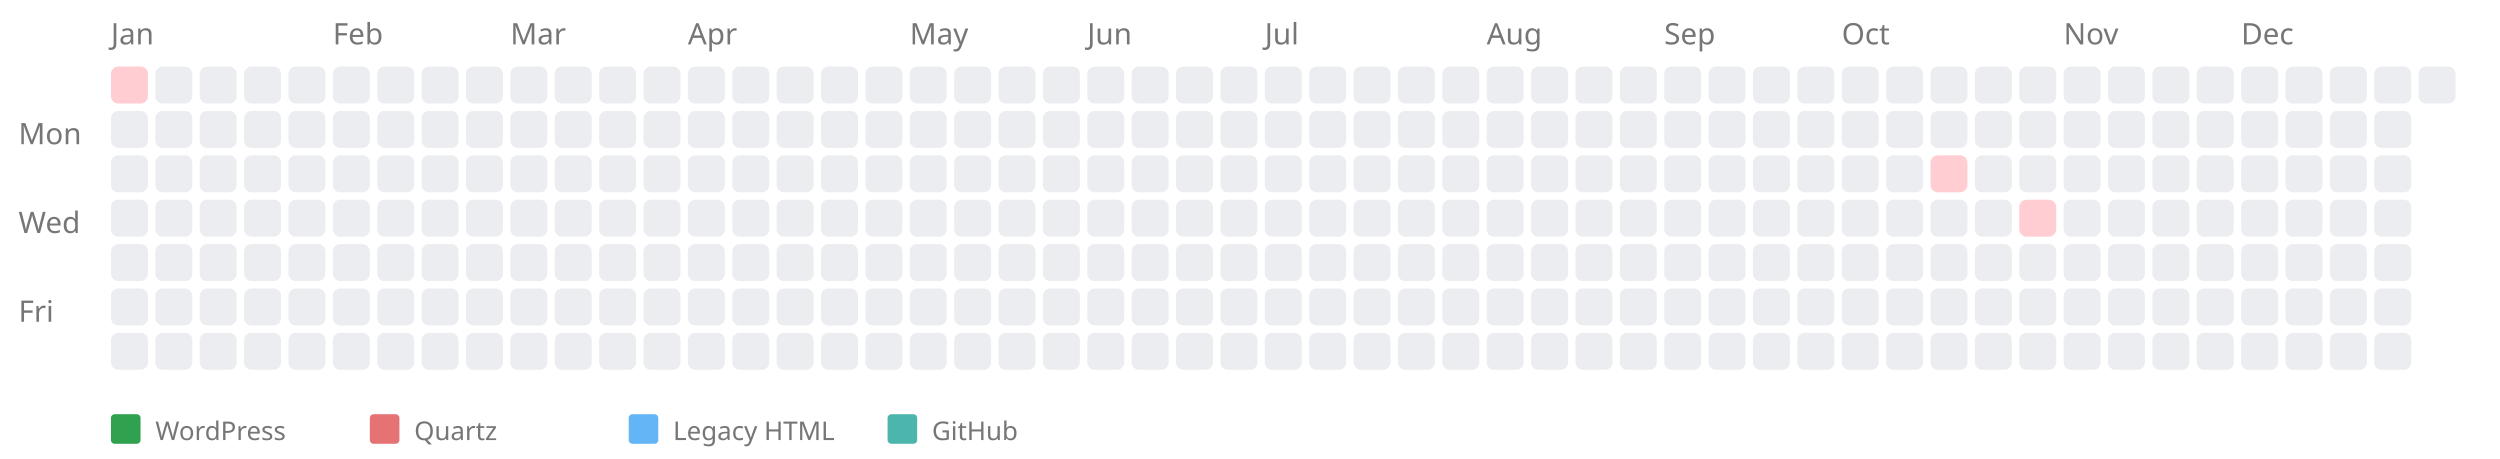
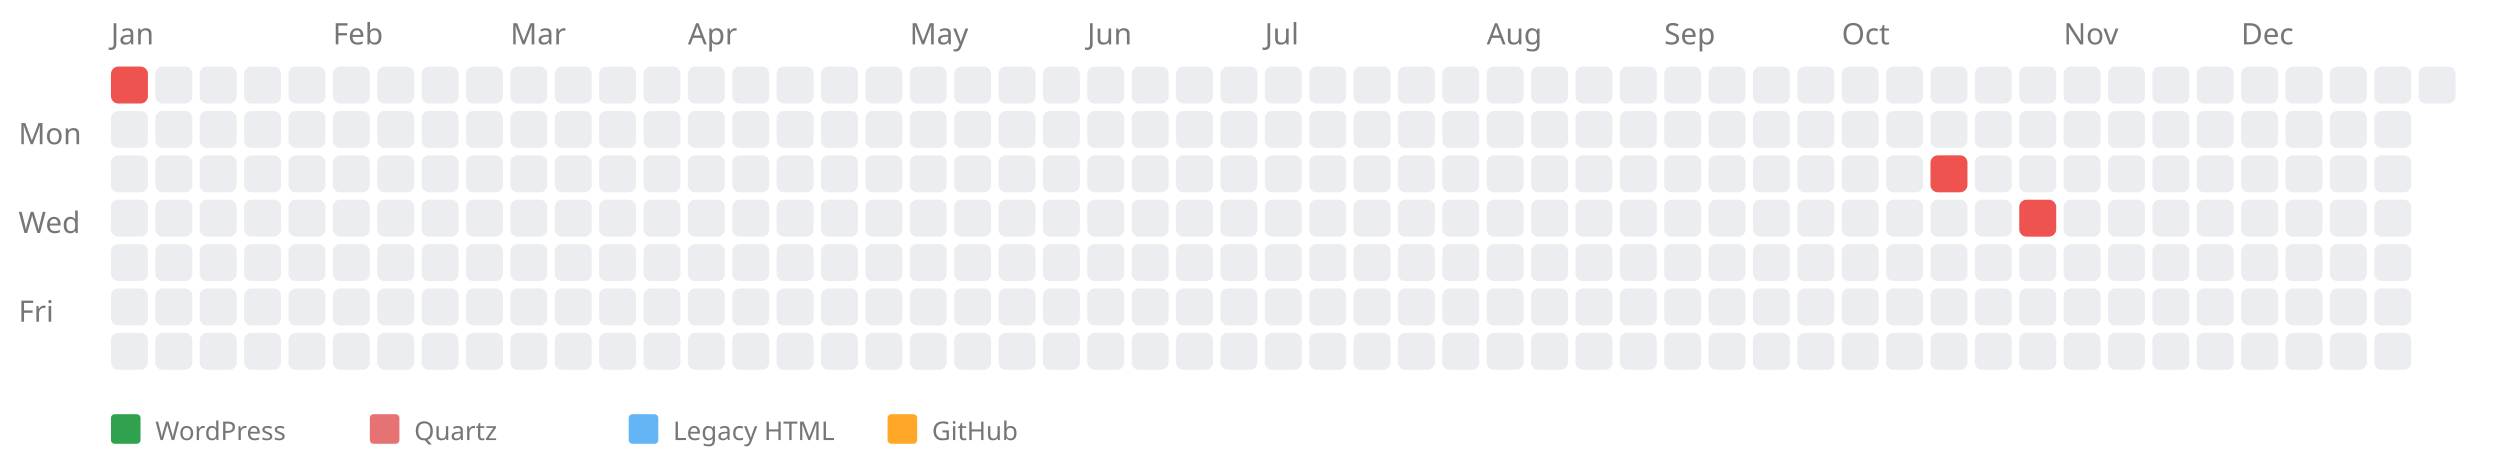
<svg xmlns="http://www.w3.org/2000/svg" width="676" height="124" style="background-color: white;">
  <text x="5" y="39" font-family="sans-serif" font-size="8" fill="#767676">Mon</text>
  <text x="5" y="63" font-family="sans-serif" font-size="8" fill="#767676">Wed</text>
  <text x="5" y="87" font-family="sans-serif" font-size="8" fill="#767676">Fri</text>
  <text x="30" y="12" font-family="sans-serif" font-size="8" fill="#767676">Jan</text>
  <a href="https://kreier.github.io/quartz/Diary/2023">
-     <rect x="30" y="18" width="10" height="10" fill="#ffcdd2" rx="2" ry="2" />
+     <rect x="30" y="18" width="10" height="10" fill="#ef5350" rx="2" ry="2" />
  </a>
  <rect x="30" y="30" width="10" height="10" fill="#ebedf0" rx="2" ry="2" />
  <rect x="30" y="42" width="10" height="10" fill="#ebedf0" rx="2" ry="2" />
  <rect x="30" y="54" width="10" height="10" fill="#ebedf0" rx="2" ry="2" />
  <rect x="30" y="66" width="10" height="10" fill="#ebedf0" rx="2" ry="2" />
  <rect x="30" y="78" width="10" height="10" fill="#ebedf0" rx="2" ry="2" />
  <rect x="30" y="90" width="10" height="10" fill="#ebedf0" rx="2" ry="2" />
  <rect x="42" y="18" width="10" height="10" fill="#ebedf0" rx="2" ry="2" />
  <rect x="42" y="30" width="10" height="10" fill="#ebedf0" rx="2" ry="2" />
  <rect x="42" y="42" width="10" height="10" fill="#ebedf0" rx="2" ry="2" />
  <rect x="42" y="54" width="10" height="10" fill="#ebedf0" rx="2" ry="2" />
  <rect x="42" y="66" width="10" height="10" fill="#ebedf0" rx="2" ry="2" />
  <rect x="42" y="78" width="10" height="10" fill="#ebedf0" rx="2" ry="2" />
  <rect x="42" y="90" width="10" height="10" fill="#ebedf0" rx="2" ry="2" />
  <rect x="54" y="18" width="10" height="10" fill="#ebedf0" rx="2" ry="2" />
  <rect x="54" y="30" width="10" height="10" fill="#ebedf0" rx="2" ry="2" />
  <rect x="54" y="42" width="10" height="10" fill="#ebedf0" rx="2" ry="2" />
  <rect x="54" y="54" width="10" height="10" fill="#ebedf0" rx="2" ry="2" />
  <rect x="54" y="66" width="10" height="10" fill="#ebedf0" rx="2" ry="2" />
  <rect x="54" y="78" width="10" height="10" fill="#ebedf0" rx="2" ry="2" />
  <rect x="54" y="90" width="10" height="10" fill="#ebedf0" rx="2" ry="2" />
  <rect x="66" y="18" width="10" height="10" fill="#ebedf0" rx="2" ry="2" />
  <rect x="66" y="30" width="10" height="10" fill="#ebedf0" rx="2" ry="2" />
  <rect x="66" y="42" width="10" height="10" fill="#ebedf0" rx="2" ry="2" />
  <rect x="66" y="54" width="10" height="10" fill="#ebedf0" rx="2" ry="2" />
  <rect x="66" y="66" width="10" height="10" fill="#ebedf0" rx="2" ry="2" />
  <rect x="66" y="78" width="10" height="10" fill="#ebedf0" rx="2" ry="2" />
  <rect x="66" y="90" width="10" height="10" fill="#ebedf0" rx="2" ry="2" />
  <rect x="78" y="18" width="10" height="10" fill="#ebedf0" rx="2" ry="2" />
  <rect x="78" y="30" width="10" height="10" fill="#ebedf0" rx="2" ry="2" />
  <rect x="78" y="42" width="10" height="10" fill="#ebedf0" rx="2" ry="2" />
  <rect x="78" y="54" width="10" height="10" fill="#ebedf0" rx="2" ry="2" />
  <rect x="78" y="66" width="10" height="10" fill="#ebedf0" rx="2" ry="2" />
  <rect x="78" y="78" width="10" height="10" fill="#ebedf0" rx="2" ry="2" />
  <rect x="78" y="90" width="10" height="10" fill="#ebedf0" rx="2" ry="2" />
  <text x="90" y="12" font-family="sans-serif" font-size="8" fill="#767676">Feb</text>
  <rect x="90" y="18" width="10" height="10" fill="#ebedf0" rx="2" ry="2" />
  <rect x="90" y="30" width="10" height="10" fill="#ebedf0" rx="2" ry="2" />
  <rect x="90" y="42" width="10" height="10" fill="#ebedf0" rx="2" ry="2" />
  <rect x="90" y="54" width="10" height="10" fill="#ebedf0" rx="2" ry="2" />
  <rect x="90" y="66" width="10" height="10" fill="#ebedf0" rx="2" ry="2" />
  <rect x="90" y="78" width="10" height="10" fill="#ebedf0" rx="2" ry="2" />
  <rect x="90" y="90" width="10" height="10" fill="#ebedf0" rx="2" ry="2" />
  <rect x="102" y="18" width="10" height="10" fill="#ebedf0" rx="2" ry="2" />
  <rect x="102" y="30" width="10" height="10" fill="#ebedf0" rx="2" ry="2" />
  <rect x="102" y="42" width="10" height="10" fill="#ebedf0" rx="2" ry="2" />
  <rect x="102" y="54" width="10" height="10" fill="#ebedf0" rx="2" ry="2" />
  <rect x="102" y="66" width="10" height="10" fill="#ebedf0" rx="2" ry="2" />
  <rect x="102" y="78" width="10" height="10" fill="#ebedf0" rx="2" ry="2" />
  <rect x="102" y="90" width="10" height="10" fill="#ebedf0" rx="2" ry="2" />
  <rect x="114" y="18" width="10" height="10" fill="#ebedf0" rx="2" ry="2" />
  <rect x="114" y="30" width="10" height="10" fill="#ebedf0" rx="2" ry="2" />
  <rect x="114" y="42" width="10" height="10" fill="#ebedf0" rx="2" ry="2" />
  <rect x="114" y="54" width="10" height="10" fill="#ebedf0" rx="2" ry="2" />
  <rect x="114" y="66" width="10" height="10" fill="#ebedf0" rx="2" ry="2" />
  <rect x="114" y="78" width="10" height="10" fill="#ebedf0" rx="2" ry="2" />
  <rect x="114" y="90" width="10" height="10" fill="#ebedf0" rx="2" ry="2" />
  <rect x="126" y="18" width="10" height="10" fill="#ebedf0" rx="2" ry="2" />
  <rect x="126" y="30" width="10" height="10" fill="#ebedf0" rx="2" ry="2" />
  <rect x="126" y="42" width="10" height="10" fill="#ebedf0" rx="2" ry="2" />
  <rect x="126" y="54" width="10" height="10" fill="#ebedf0" rx="2" ry="2" />
  <rect x="126" y="66" width="10" height="10" fill="#ebedf0" rx="2" ry="2" />
  <rect x="126" y="78" width="10" height="10" fill="#ebedf0" rx="2" ry="2" />
  <rect x="126" y="90" width="10" height="10" fill="#ebedf0" rx="2" ry="2" />
  <text x="138" y="12" font-family="sans-serif" font-size="8" fill="#767676">Mar</text>
  <rect x="138" y="18" width="10" height="10" fill="#ebedf0" rx="2" ry="2" />
  <rect x="138" y="30" width="10" height="10" fill="#ebedf0" rx="2" ry="2" />
  <rect x="138" y="42" width="10" height="10" fill="#ebedf0" rx="2" ry="2" />
  <rect x="138" y="54" width="10" height="10" fill="#ebedf0" rx="2" ry="2" />
  <rect x="138" y="66" width="10" height="10" fill="#ebedf0" rx="2" ry="2" />
  <rect x="138" y="78" width="10" height="10" fill="#ebedf0" rx="2" ry="2" />
  <rect x="138" y="90" width="10" height="10" fill="#ebedf0" rx="2" ry="2" />
  <rect x="150" y="18" width="10" height="10" fill="#ebedf0" rx="2" ry="2" />
  <rect x="150" y="30" width="10" height="10" fill="#ebedf0" rx="2" ry="2" />
  <rect x="150" y="42" width="10" height="10" fill="#ebedf0" rx="2" ry="2" />
  <rect x="150" y="54" width="10" height="10" fill="#ebedf0" rx="2" ry="2" />
  <rect x="150" y="66" width="10" height="10" fill="#ebedf0" rx="2" ry="2" />
  <rect x="150" y="78" width="10" height="10" fill="#ebedf0" rx="2" ry="2" />
  <rect x="150" y="90" width="10" height="10" fill="#ebedf0" rx="2" ry="2" />
  <rect x="162" y="18" width="10" height="10" fill="#ebedf0" rx="2" ry="2" />
  <rect x="162" y="30" width="10" height="10" fill="#ebedf0" rx="2" ry="2" />
  <rect x="162" y="42" width="10" height="10" fill="#ebedf0" rx="2" ry="2" />
  <rect x="162" y="54" width="10" height="10" fill="#ebedf0" rx="2" ry="2" />
  <rect x="162" y="66" width="10" height="10" fill="#ebedf0" rx="2" ry="2" />
  <rect x="162" y="78" width="10" height="10" fill="#ebedf0" rx="2" ry="2" />
  <rect x="162" y="90" width="10" height="10" fill="#ebedf0" rx="2" ry="2" />
  <rect x="174" y="18" width="10" height="10" fill="#ebedf0" rx="2" ry="2" />
  <rect x="174" y="30" width="10" height="10" fill="#ebedf0" rx="2" ry="2" />
  <rect x="174" y="42" width="10" height="10" fill="#ebedf0" rx="2" ry="2" />
  <rect x="174" y="54" width="10" height="10" fill="#ebedf0" rx="2" ry="2" />
  <rect x="174" y="66" width="10" height="10" fill="#ebedf0" rx="2" ry="2" />
  <rect x="174" y="78" width="10" height="10" fill="#ebedf0" rx="2" ry="2" />
  <rect x="174" y="90" width="10" height="10" fill="#ebedf0" rx="2" ry="2" />
  <text x="186" y="12" font-family="sans-serif" font-size="8" fill="#767676">Apr</text>
  <rect x="186" y="18" width="10" height="10" fill="#ebedf0" rx="2" ry="2" />
  <rect x="186" y="30" width="10" height="10" fill="#ebedf0" rx="2" ry="2" />
  <rect x="186" y="42" width="10" height="10" fill="#ebedf0" rx="2" ry="2" />
  <rect x="186" y="54" width="10" height="10" fill="#ebedf0" rx="2" ry="2" />
  <rect x="186" y="66" width="10" height="10" fill="#ebedf0" rx="2" ry="2" />
  <rect x="186" y="78" width="10" height="10" fill="#ebedf0" rx="2" ry="2" />
  <rect x="186" y="90" width="10" height="10" fill="#ebedf0" rx="2" ry="2" />
  <rect x="198" y="18" width="10" height="10" fill="#ebedf0" rx="2" ry="2" />
  <rect x="198" y="30" width="10" height="10" fill="#ebedf0" rx="2" ry="2" />
  <rect x="198" y="42" width="10" height="10" fill="#ebedf0" rx="2" ry="2" />
  <rect x="198" y="54" width="10" height="10" fill="#ebedf0" rx="2" ry="2" />
  <rect x="198" y="66" width="10" height="10" fill="#ebedf0" rx="2" ry="2" />
  <rect x="198" y="78" width="10" height="10" fill="#ebedf0" rx="2" ry="2" />
  <rect x="198" y="90" width="10" height="10" fill="#ebedf0" rx="2" ry="2" />
  <rect x="210" y="18" width="10" height="10" fill="#ebedf0" rx="2" ry="2" />
  <rect x="210" y="30" width="10" height="10" fill="#ebedf0" rx="2" ry="2" />
  <rect x="210" y="42" width="10" height="10" fill="#ebedf0" rx="2" ry="2" />
  <rect x="210" y="54" width="10" height="10" fill="#ebedf0" rx="2" ry="2" />
  <rect x="210" y="66" width="10" height="10" fill="#ebedf0" rx="2" ry="2" />
  <rect x="210" y="78" width="10" height="10" fill="#ebedf0" rx="2" ry="2" />
  <rect x="210" y="90" width="10" height="10" fill="#ebedf0" rx="2" ry="2" />
  <rect x="222" y="18" width="10" height="10" fill="#ebedf0" rx="2" ry="2" />
  <rect x="222" y="30" width="10" height="10" fill="#ebedf0" rx="2" ry="2" />
  <rect x="222" y="42" width="10" height="10" fill="#ebedf0" rx="2" ry="2" />
  <rect x="222" y="54" width="10" height="10" fill="#ebedf0" rx="2" ry="2" />
  <rect x="222" y="66" width="10" height="10" fill="#ebedf0" rx="2" ry="2" />
  <rect x="222" y="78" width="10" height="10" fill="#ebedf0" rx="2" ry="2" />
  <rect x="222" y="90" width="10" height="10" fill="#ebedf0" rx="2" ry="2" />
  <rect x="234" y="18" width="10" height="10" fill="#ebedf0" rx="2" ry="2" />
  <rect x="234" y="30" width="10" height="10" fill="#ebedf0" rx="2" ry="2" />
  <rect x="234" y="42" width="10" height="10" fill="#ebedf0" rx="2" ry="2" />
  <rect x="234" y="54" width="10" height="10" fill="#ebedf0" rx="2" ry="2" />
  <rect x="234" y="66" width="10" height="10" fill="#ebedf0" rx="2" ry="2" />
  <rect x="234" y="78" width="10" height="10" fill="#ebedf0" rx="2" ry="2" />
  <rect x="234" y="90" width="10" height="10" fill="#ebedf0" rx="2" ry="2" />
  <text x="246" y="12" font-family="sans-serif" font-size="8" fill="#767676">May</text>
  <rect x="246" y="18" width="10" height="10" fill="#ebedf0" rx="2" ry="2" />
  <rect x="246" y="30" width="10" height="10" fill="#ebedf0" rx="2" ry="2" />
  <rect x="246" y="42" width="10" height="10" fill="#ebedf0" rx="2" ry="2" />
  <rect x="246" y="54" width="10" height="10" fill="#ebedf0" rx="2" ry="2" />
  <rect x="246" y="66" width="10" height="10" fill="#ebedf0" rx="2" ry="2" />
  <rect x="246" y="78" width="10" height="10" fill="#ebedf0" rx="2" ry="2" />
  <rect x="246" y="90" width="10" height="10" fill="#ebedf0" rx="2" ry="2" />
  <rect x="258" y="18" width="10" height="10" fill="#ebedf0" rx="2" ry="2" />
  <rect x="258" y="30" width="10" height="10" fill="#ebedf0" rx="2" ry="2" />
  <rect x="258" y="42" width="10" height="10" fill="#ebedf0" rx="2" ry="2" />
  <rect x="258" y="54" width="10" height="10" fill="#ebedf0" rx="2" ry="2" />
  <rect x="258" y="66" width="10" height="10" fill="#ebedf0" rx="2" ry="2" />
  <rect x="258" y="78" width="10" height="10" fill="#ebedf0" rx="2" ry="2" />
  <rect x="258" y="90" width="10" height="10" fill="#ebedf0" rx="2" ry="2" />
  <rect x="270" y="18" width="10" height="10" fill="#ebedf0" rx="2" ry="2" />
  <rect x="270" y="30" width="10" height="10" fill="#ebedf0" rx="2" ry="2" />
  <rect x="270" y="42" width="10" height="10" fill="#ebedf0" rx="2" ry="2" />
  <rect x="270" y="54" width="10" height="10" fill="#ebedf0" rx="2" ry="2" />
  <rect x="270" y="66" width="10" height="10" fill="#ebedf0" rx="2" ry="2" />
  <rect x="270" y="78" width="10" height="10" fill="#ebedf0" rx="2" ry="2" />
  <rect x="270" y="90" width="10" height="10" fill="#ebedf0" rx="2" ry="2" />
  <rect x="282" y="18" width="10" height="10" fill="#ebedf0" rx="2" ry="2" />
  <rect x="282" y="30" width="10" height="10" fill="#ebedf0" rx="2" ry="2" />
  <rect x="282" y="42" width="10" height="10" fill="#ebedf0" rx="2" ry="2" />
  <rect x="282" y="54" width="10" height="10" fill="#ebedf0" rx="2" ry="2" />
  <rect x="282" y="66" width="10" height="10" fill="#ebedf0" rx="2" ry="2" />
  <rect x="282" y="78" width="10" height="10" fill="#ebedf0" rx="2" ry="2" />
  <rect x="282" y="90" width="10" height="10" fill="#ebedf0" rx="2" ry="2" />
  <text x="294" y="12" font-family="sans-serif" font-size="8" fill="#767676">Jun</text>
  <rect x="294" y="18" width="10" height="10" fill="#ebedf0" rx="2" ry="2" />
  <rect x="294" y="30" width="10" height="10" fill="#ebedf0" rx="2" ry="2" />
  <rect x="294" y="42" width="10" height="10" fill="#ebedf0" rx="2" ry="2" />
  <rect x="294" y="54" width="10" height="10" fill="#ebedf0" rx="2" ry="2" />
  <rect x="294" y="66" width="10" height="10" fill="#ebedf0" rx="2" ry="2" />
  <rect x="294" y="78" width="10" height="10" fill="#ebedf0" rx="2" ry="2" />
  <rect x="294" y="90" width="10" height="10" fill="#ebedf0" rx="2" ry="2" />
  <rect x="306" y="18" width="10" height="10" fill="#ebedf0" rx="2" ry="2" />
  <rect x="306" y="30" width="10" height="10" fill="#ebedf0" rx="2" ry="2" />
  <rect x="306" y="42" width="10" height="10" fill="#ebedf0" rx="2" ry="2" />
  <rect x="306" y="54" width="10" height="10" fill="#ebedf0" rx="2" ry="2" />
  <rect x="306" y="66" width="10" height="10" fill="#ebedf0" rx="2" ry="2" />
  <rect x="306" y="78" width="10" height="10" fill="#ebedf0" rx="2" ry="2" />
  <rect x="306" y="90" width="10" height="10" fill="#ebedf0" rx="2" ry="2" />
  <rect x="318" y="18" width="10" height="10" fill="#ebedf0" rx="2" ry="2" />
  <rect x="318" y="30" width="10" height="10" fill="#ebedf0" rx="2" ry="2" />
  <rect x="318" y="42" width="10" height="10" fill="#ebedf0" rx="2" ry="2" />
  <rect x="318" y="54" width="10" height="10" fill="#ebedf0" rx="2" ry="2" />
  <rect x="318" y="66" width="10" height="10" fill="#ebedf0" rx="2" ry="2" />
  <rect x="318" y="78" width="10" height="10" fill="#ebedf0" rx="2" ry="2" />
  <rect x="318" y="90" width="10" height="10" fill="#ebedf0" rx="2" ry="2" />
  <rect x="330" y="18" width="10" height="10" fill="#ebedf0" rx="2" ry="2" />
  <rect x="330" y="30" width="10" height="10" fill="#ebedf0" rx="2" ry="2" />
  <rect x="330" y="42" width="10" height="10" fill="#ebedf0" rx="2" ry="2" />
  <rect x="330" y="54" width="10" height="10" fill="#ebedf0" rx="2" ry="2" />
  <rect x="330" y="66" width="10" height="10" fill="#ebedf0" rx="2" ry="2" />
  <rect x="330" y="78" width="10" height="10" fill="#ebedf0" rx="2" ry="2" />
  <rect x="330" y="90" width="10" height="10" fill="#ebedf0" rx="2" ry="2" />
  <text x="342" y="12" font-family="sans-serif" font-size="8" fill="#767676">Jul</text>
  <rect x="342" y="18" width="10" height="10" fill="#ebedf0" rx="2" ry="2" />
  <rect x="342" y="30" width="10" height="10" fill="#ebedf0" rx="2" ry="2" />
  <rect x="342" y="42" width="10" height="10" fill="#ebedf0" rx="2" ry="2" />
  <rect x="342" y="54" width="10" height="10" fill="#ebedf0" rx="2" ry="2" />
  <rect x="342" y="66" width="10" height="10" fill="#ebedf0" rx="2" ry="2" />
  <rect x="342" y="78" width="10" height="10" fill="#ebedf0" rx="2" ry="2" />
  <rect x="342" y="90" width="10" height="10" fill="#ebedf0" rx="2" ry="2" />
  <rect x="354" y="18" width="10" height="10" fill="#ebedf0" rx="2" ry="2" />
  <rect x="354" y="30" width="10" height="10" fill="#ebedf0" rx="2" ry="2" />
  <rect x="354" y="42" width="10" height="10" fill="#ebedf0" rx="2" ry="2" />
  <rect x="354" y="54" width="10" height="10" fill="#ebedf0" rx="2" ry="2" />
  <rect x="354" y="66" width="10" height="10" fill="#ebedf0" rx="2" ry="2" />
  <rect x="354" y="78" width="10" height="10" fill="#ebedf0" rx="2" ry="2" />
  <rect x="354" y="90" width="10" height="10" fill="#ebedf0" rx="2" ry="2" />
  <rect x="366" y="18" width="10" height="10" fill="#ebedf0" rx="2" ry="2" />
  <rect x="366" y="30" width="10" height="10" fill="#ebedf0" rx="2" ry="2" />
  <rect x="366" y="42" width="10" height="10" fill="#ebedf0" rx="2" ry="2" />
  <rect x="366" y="54" width="10" height="10" fill="#ebedf0" rx="2" ry="2" />
  <rect x="366" y="66" width="10" height="10" fill="#ebedf0" rx="2" ry="2" />
  <rect x="366" y="78" width="10" height="10" fill="#ebedf0" rx="2" ry="2" />
  <rect x="366" y="90" width="10" height="10" fill="#ebedf0" rx="2" ry="2" />
  <rect x="378" y="18" width="10" height="10" fill="#ebedf0" rx="2" ry="2" />
  <rect x="378" y="30" width="10" height="10" fill="#ebedf0" rx="2" ry="2" />
  <rect x="378" y="42" width="10" height="10" fill="#ebedf0" rx="2" ry="2" />
  <rect x="378" y="54" width="10" height="10" fill="#ebedf0" rx="2" ry="2" />
  <rect x="378" y="66" width="10" height="10" fill="#ebedf0" rx="2" ry="2" />
  <rect x="378" y="78" width="10" height="10" fill="#ebedf0" rx="2" ry="2" />
  <rect x="378" y="90" width="10" height="10" fill="#ebedf0" rx="2" ry="2" />
  <rect x="390" y="18" width="10" height="10" fill="#ebedf0" rx="2" ry="2" />
  <rect x="390" y="30" width="10" height="10" fill="#ebedf0" rx="2" ry="2" />
  <rect x="390" y="42" width="10" height="10" fill="#ebedf0" rx="2" ry="2" />
  <rect x="390" y="54" width="10" height="10" fill="#ebedf0" rx="2" ry="2" />
  <rect x="390" y="66" width="10" height="10" fill="#ebedf0" rx="2" ry="2" />
  <rect x="390" y="78" width="10" height="10" fill="#ebedf0" rx="2" ry="2" />
  <rect x="390" y="90" width="10" height="10" fill="#ebedf0" rx="2" ry="2" />
  <text x="402" y="12" font-family="sans-serif" font-size="8" fill="#767676">Aug</text>
  <rect x="402" y="18" width="10" height="10" fill="#ebedf0" rx="2" ry="2" />
  <rect x="402" y="30" width="10" height="10" fill="#ebedf0" rx="2" ry="2" />
  <rect x="402" y="42" width="10" height="10" fill="#ebedf0" rx="2" ry="2" />
  <rect x="402" y="54" width="10" height="10" fill="#ebedf0" rx="2" ry="2" />
  <rect x="402" y="66" width="10" height="10" fill="#ebedf0" rx="2" ry="2" />
  <rect x="402" y="78" width="10" height="10" fill="#ebedf0" rx="2" ry="2" />
  <rect x="402" y="90" width="10" height="10" fill="#ebedf0" rx="2" ry="2" />
  <rect x="414" y="18" width="10" height="10" fill="#ebedf0" rx="2" ry="2" />
  <rect x="414" y="30" width="10" height="10" fill="#ebedf0" rx="2" ry="2" />
  <rect x="414" y="42" width="10" height="10" fill="#ebedf0" rx="2" ry="2" />
  <rect x="414" y="54" width="10" height="10" fill="#ebedf0" rx="2" ry="2" />
  <rect x="414" y="66" width="10" height="10" fill="#ebedf0" rx="2" ry="2" />
  <rect x="414" y="78" width="10" height="10" fill="#ebedf0" rx="2" ry="2" />
  <rect x="414" y="90" width="10" height="10" fill="#ebedf0" rx="2" ry="2" />
  <rect x="426" y="18" width="10" height="10" fill="#ebedf0" rx="2" ry="2" />
  <rect x="426" y="30" width="10" height="10" fill="#ebedf0" rx="2" ry="2" />
  <rect x="426" y="42" width="10" height="10" fill="#ebedf0" rx="2" ry="2" />
  <rect x="426" y="54" width="10" height="10" fill="#ebedf0" rx="2" ry="2" />
  <rect x="426" y="66" width="10" height="10" fill="#ebedf0" rx="2" ry="2" />
  <rect x="426" y="78" width="10" height="10" fill="#ebedf0" rx="2" ry="2" />
  <rect x="426" y="90" width="10" height="10" fill="#ebedf0" rx="2" ry="2" />
  <rect x="438" y="18" width="10" height="10" fill="#ebedf0" rx="2" ry="2" />
  <rect x="438" y="30" width="10" height="10" fill="#ebedf0" rx="2" ry="2" />
  <rect x="438" y="42" width="10" height="10" fill="#ebedf0" rx="2" ry="2" />
  <rect x="438" y="54" width="10" height="10" fill="#ebedf0" rx="2" ry="2" />
  <rect x="438" y="66" width="10" height="10" fill="#ebedf0" rx="2" ry="2" />
  <rect x="438" y="78" width="10" height="10" fill="#ebedf0" rx="2" ry="2" />
  <rect x="438" y="90" width="10" height="10" fill="#ebedf0" rx="2" ry="2" />
  <text x="450" y="12" font-family="sans-serif" font-size="8" fill="#767676">Sep</text>
  <rect x="450" y="18" width="10" height="10" fill="#ebedf0" rx="2" ry="2" />
  <rect x="450" y="30" width="10" height="10" fill="#ebedf0" rx="2" ry="2" />
  <rect x="450" y="42" width="10" height="10" fill="#ebedf0" rx="2" ry="2" />
  <rect x="450" y="54" width="10" height="10" fill="#ebedf0" rx="2" ry="2" />
  <rect x="450" y="66" width="10" height="10" fill="#ebedf0" rx="2" ry="2" />
  <rect x="450" y="78" width="10" height="10" fill="#ebedf0" rx="2" ry="2" />
  <rect x="450" y="90" width="10" height="10" fill="#ebedf0" rx="2" ry="2" />
  <rect x="462" y="18" width="10" height="10" fill="#ebedf0" rx="2" ry="2" />
  <rect x="462" y="30" width="10" height="10" fill="#ebedf0" rx="2" ry="2" />
  <rect x="462" y="42" width="10" height="10" fill="#ebedf0" rx="2" ry="2" />
  <rect x="462" y="54" width="10" height="10" fill="#ebedf0" rx="2" ry="2" />
  <rect x="462" y="66" width="10" height="10" fill="#ebedf0" rx="2" ry="2" />
  <rect x="462" y="78" width="10" height="10" fill="#ebedf0" rx="2" ry="2" />
  <rect x="462" y="90" width="10" height="10" fill="#ebedf0" rx="2" ry="2" />
  <rect x="474" y="18" width="10" height="10" fill="#ebedf0" rx="2" ry="2" />
  <rect x="474" y="30" width="10" height="10" fill="#ebedf0" rx="2" ry="2" />
  <rect x="474" y="42" width="10" height="10" fill="#ebedf0" rx="2" ry="2" />
  <rect x="474" y="54" width="10" height="10" fill="#ebedf0" rx="2" ry="2" />
  <rect x="474" y="66" width="10" height="10" fill="#ebedf0" rx="2" ry="2" />
  <rect x="474" y="78" width="10" height="10" fill="#ebedf0" rx="2" ry="2" />
  <rect x="474" y="90" width="10" height="10" fill="#ebedf0" rx="2" ry="2" />
  <rect x="486" y="18" width="10" height="10" fill="#ebedf0" rx="2" ry="2" />
  <rect x="486" y="30" width="10" height="10" fill="#ebedf0" rx="2" ry="2" />
  <rect x="486" y="42" width="10" height="10" fill="#ebedf0" rx="2" ry="2" />
  <rect x="486" y="54" width="10" height="10" fill="#ebedf0" rx="2" ry="2" />
  <rect x="486" y="66" width="10" height="10" fill="#ebedf0" rx="2" ry="2" />
  <rect x="486" y="78" width="10" height="10" fill="#ebedf0" rx="2" ry="2" />
  <rect x="486" y="90" width="10" height="10" fill="#ebedf0" rx="2" ry="2" />
  <text x="498" y="12" font-family="sans-serif" font-size="8" fill="#767676">Oct</text>
  <rect x="498" y="18" width="10" height="10" fill="#ebedf0" rx="2" ry="2" />
  <rect x="498" y="30" width="10" height="10" fill="#ebedf0" rx="2" ry="2" />
  <rect x="498" y="42" width="10" height="10" fill="#ebedf0" rx="2" ry="2" />
  <rect x="498" y="54" width="10" height="10" fill="#ebedf0" rx="2" ry="2" />
  <rect x="498" y="66" width="10" height="10" fill="#ebedf0" rx="2" ry="2" />
  <rect x="498" y="78" width="10" height="10" fill="#ebedf0" rx="2" ry="2" />
  <rect x="498" y="90" width="10" height="10" fill="#ebedf0" rx="2" ry="2" />
  <rect x="510" y="18" width="10" height="10" fill="#ebedf0" rx="2" ry="2" />
  <rect x="510" y="30" width="10" height="10" fill="#ebedf0" rx="2" ry="2" />
  <rect x="510" y="42" width="10" height="10" fill="#ebedf0" rx="2" ry="2" />
  <rect x="510" y="54" width="10" height="10" fill="#ebedf0" rx="2" ry="2" />
  <rect x="510" y="66" width="10" height="10" fill="#ebedf0" rx="2" ry="2" />
  <rect x="510" y="78" width="10" height="10" fill="#ebedf0" rx="2" ry="2" />
  <rect x="510" y="90" width="10" height="10" fill="#ebedf0" rx="2" ry="2" />
  <rect x="522" y="18" width="10" height="10" fill="#ebedf0" rx="2" ry="2" />
  <rect x="522" y="30" width="10" height="10" fill="#ebedf0" rx="2" ry="2" />
  <a href="https://kreier.github.io/quartz/Projects/Timeline">
-     <rect x="522" y="42" width="10" height="10" fill="#ffcdd2" rx="2" ry="2" />
+     <rect x="522" y="42" width="10" height="10" fill="#ef5350" rx="2" ry="2" />
  </a>
  <rect x="522" y="54" width="10" height="10" fill="#ebedf0" rx="2" ry="2" />
  <rect x="522" y="66" width="10" height="10" fill="#ebedf0" rx="2" ry="2" />
  <rect x="522" y="78" width="10" height="10" fill="#ebedf0" rx="2" ry="2" />
  <rect x="522" y="90" width="10" height="10" fill="#ebedf0" rx="2" ry="2" />
  <rect x="534" y="18" width="10" height="10" fill="#ebedf0" rx="2" ry="2" />
  <rect x="534" y="30" width="10" height="10" fill="#ebedf0" rx="2" ry="2" />
  <rect x="534" y="42" width="10" height="10" fill="#ebedf0" rx="2" ry="2" />
  <rect x="534" y="54" width="10" height="10" fill="#ebedf0" rx="2" ry="2" />
  <rect x="534" y="66" width="10" height="10" fill="#ebedf0" rx="2" ry="2" />
  <rect x="534" y="78" width="10" height="10" fill="#ebedf0" rx="2" ry="2" />
  <rect x="534" y="90" width="10" height="10" fill="#ebedf0" rx="2" ry="2" />
  <rect x="546" y="18" width="10" height="10" fill="#ebedf0" rx="2" ry="2" />
  <rect x="546" y="30" width="10" height="10" fill="#ebedf0" rx="2" ry="2" />
  <rect x="546" y="42" width="10" height="10" fill="#ebedf0" rx="2" ry="2" />
  <a href="https://kreier.github.io/quartz/Blog/2023/11/Núi-Đinh-I">
-     <rect x="546" y="54" width="10" height="10" fill="#ffcdd2" rx="2" ry="2" />
+     <rect x="546" y="54" width="10" height="10" fill="#ef5350" rx="2" ry="2" />
  </a>
  <rect x="546" y="66" width="10" height="10" fill="#ebedf0" rx="2" ry="2" />
  <rect x="546" y="78" width="10" height="10" fill="#ebedf0" rx="2" ry="2" />
  <rect x="546" y="90" width="10" height="10" fill="#ebedf0" rx="2" ry="2" />
  <text x="558" y="12" font-family="sans-serif" font-size="8" fill="#767676">Nov</text>
  <rect x="558" y="18" width="10" height="10" fill="#ebedf0" rx="2" ry="2" />
  <rect x="558" y="30" width="10" height="10" fill="#ebedf0" rx="2" ry="2" />
  <rect x="558" y="42" width="10" height="10" fill="#ebedf0" rx="2" ry="2" />
  <rect x="558" y="54" width="10" height="10" fill="#ebedf0" rx="2" ry="2" />
  <rect x="558" y="66" width="10" height="10" fill="#ebedf0" rx="2" ry="2" />
  <rect x="558" y="78" width="10" height="10" fill="#ebedf0" rx="2" ry="2" />
  <rect x="558" y="90" width="10" height="10" fill="#ebedf0" rx="2" ry="2" />
  <rect x="570" y="18" width="10" height="10" fill="#ebedf0" rx="2" ry="2" />
  <rect x="570" y="30" width="10" height="10" fill="#ebedf0" rx="2" ry="2" />
  <rect x="570" y="42" width="10" height="10" fill="#ebedf0" rx="2" ry="2" />
  <rect x="570" y="54" width="10" height="10" fill="#ebedf0" rx="2" ry="2" />
  <rect x="570" y="66" width="10" height="10" fill="#ebedf0" rx="2" ry="2" />
  <rect x="570" y="78" width="10" height="10" fill="#ebedf0" rx="2" ry="2" />
  <rect x="570" y="90" width="10" height="10" fill="#ebedf0" rx="2" ry="2" />
  <rect x="582" y="18" width="10" height="10" fill="#ebedf0" rx="2" ry="2" />
  <rect x="582" y="30" width="10" height="10" fill="#ebedf0" rx="2" ry="2" />
  <rect x="582" y="42" width="10" height="10" fill="#ebedf0" rx="2" ry="2" />
  <rect x="582" y="54" width="10" height="10" fill="#ebedf0" rx="2" ry="2" />
  <rect x="582" y="66" width="10" height="10" fill="#ebedf0" rx="2" ry="2" />
  <rect x="582" y="78" width="10" height="10" fill="#ebedf0" rx="2" ry="2" />
  <rect x="582" y="90" width="10" height="10" fill="#ebedf0" rx="2" ry="2" />
  <rect x="594" y="18" width="10" height="10" fill="#ebedf0" rx="2" ry="2" />
  <rect x="594" y="30" width="10" height="10" fill="#ebedf0" rx="2" ry="2" />
  <rect x="594" y="42" width="10" height="10" fill="#ebedf0" rx="2" ry="2" />
  <rect x="594" y="54" width="10" height="10" fill="#ebedf0" rx="2" ry="2" />
  <rect x="594" y="66" width="10" height="10" fill="#ebedf0" rx="2" ry="2" />
  <rect x="594" y="78" width="10" height="10" fill="#ebedf0" rx="2" ry="2" />
  <rect x="594" y="90" width="10" height="10" fill="#ebedf0" rx="2" ry="2" />
  <text x="606" y="12" font-family="sans-serif" font-size="8" fill="#767676">Dec</text>
  <rect x="606" y="18" width="10" height="10" fill="#ebedf0" rx="2" ry="2" />
  <rect x="606" y="30" width="10" height="10" fill="#ebedf0" rx="2" ry="2" />
  <rect x="606" y="42" width="10" height="10" fill="#ebedf0" rx="2" ry="2" />
  <rect x="606" y="54" width="10" height="10" fill="#ebedf0" rx="2" ry="2" />
  <rect x="606" y="66" width="10" height="10" fill="#ebedf0" rx="2" ry="2" />
  <rect x="606" y="78" width="10" height="10" fill="#ebedf0" rx="2" ry="2" />
  <rect x="606" y="90" width="10" height="10" fill="#ebedf0" rx="2" ry="2" />
  <rect x="618" y="18" width="10" height="10" fill="#ebedf0" rx="2" ry="2" />
  <rect x="618" y="30" width="10" height="10" fill="#ebedf0" rx="2" ry="2" />
  <rect x="618" y="42" width="10" height="10" fill="#ebedf0" rx="2" ry="2" />
  <rect x="618" y="54" width="10" height="10" fill="#ebedf0" rx="2" ry="2" />
  <rect x="618" y="66" width="10" height="10" fill="#ebedf0" rx="2" ry="2" />
  <rect x="618" y="78" width="10" height="10" fill="#ebedf0" rx="2" ry="2" />
  <rect x="618" y="90" width="10" height="10" fill="#ebedf0" rx="2" ry="2" />
  <rect x="630" y="18" width="10" height="10" fill="#ebedf0" rx="2" ry="2" />
  <rect x="630" y="30" width="10" height="10" fill="#ebedf0" rx="2" ry="2" />
  <rect x="630" y="42" width="10" height="10" fill="#ebedf0" rx="2" ry="2" />
  <rect x="630" y="54" width="10" height="10" fill="#ebedf0" rx="2" ry="2" />
  <rect x="630" y="66" width="10" height="10" fill="#ebedf0" rx="2" ry="2" />
  <rect x="630" y="78" width="10" height="10" fill="#ebedf0" rx="2" ry="2" />
  <rect x="630" y="90" width="10" height="10" fill="#ebedf0" rx="2" ry="2" />
  <rect x="642" y="18" width="10" height="10" fill="#ebedf0" rx="2" ry="2" />
  <rect x="642" y="30" width="10" height="10" fill="#ebedf0" rx="2" ry="2" />
  <rect x="642" y="42" width="10" height="10" fill="#ebedf0" rx="2" ry="2" />
  <rect x="642" y="54" width="10" height="10" fill="#ebedf0" rx="2" ry="2" />
  <rect x="642" y="66" width="10" height="10" fill="#ebedf0" rx="2" ry="2" />
  <rect x="642" y="78" width="10" height="10" fill="#ebedf0" rx="2" ry="2" />
  <rect x="642" y="90" width="10" height="10" fill="#ebedf0" rx="2" ry="2" />
  <rect x="654" y="18" width="10" height="10" fill="#ebedf0" rx="2" ry="2" />
  <rect x="30" y="112" width="8" height="8" fill="#30a14e" rx="1" ry="1" />
  <text x="42" y="119" font-family="sans-serif" font-size="7" fill="#767676">WordPress</text>
  <rect x="100" y="112" width="8" height="8" fill="#e57373" rx="1" ry="1" />
  <text x="112" y="119" font-family="sans-serif" font-size="7" fill="#767676">Quartz</text>
  <rect x="170" y="112" width="8" height="8" fill="#64b5f6" rx="1" ry="1" />
  <text x="182" y="119" font-family="sans-serif" font-size="7" fill="#767676">Legacy HTML</text>
-   <rect x="240" y="112" width="8" height="8" fill="#4db6ac" rx="1" ry="1" />
+   <rect x="240" y="112" width="8" height="8" fill="#ffa726" rx="1" ry="1" />
  <text x="252" y="119" font-family="sans-serif" font-size="7" fill="#767676">GitHub</text>
</svg>
